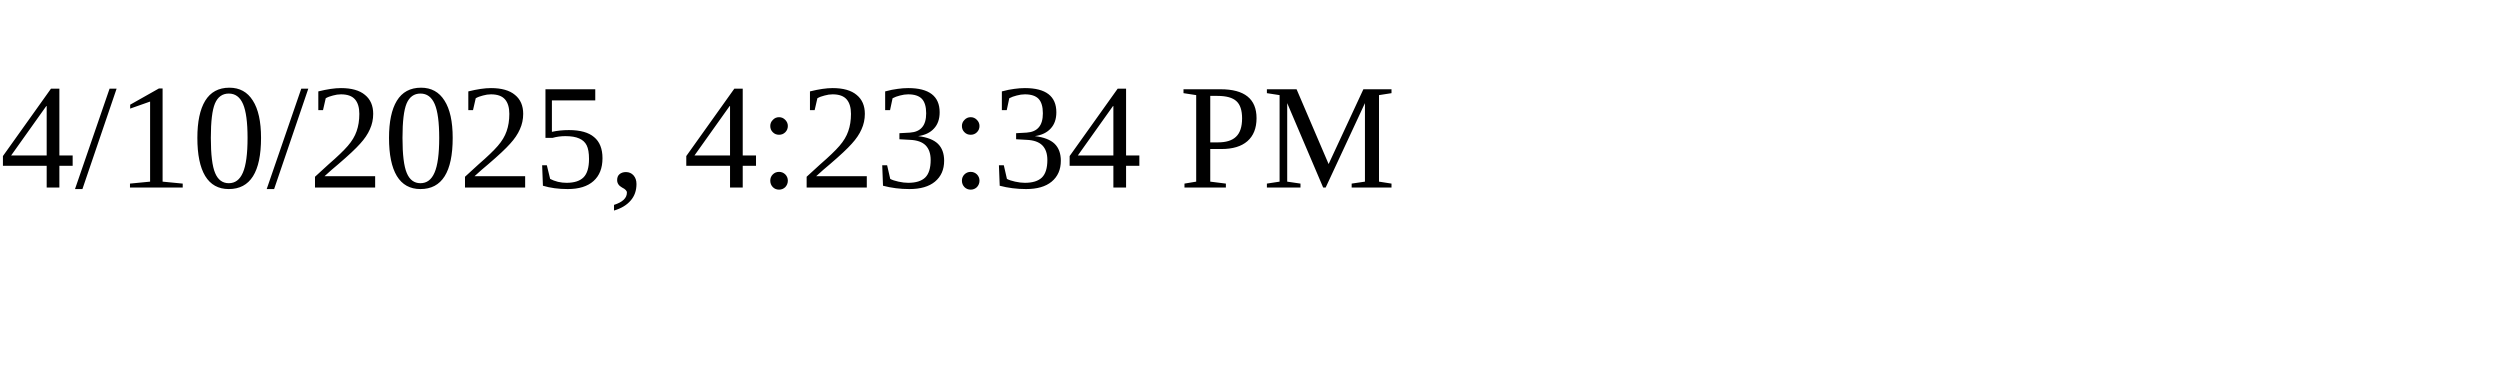
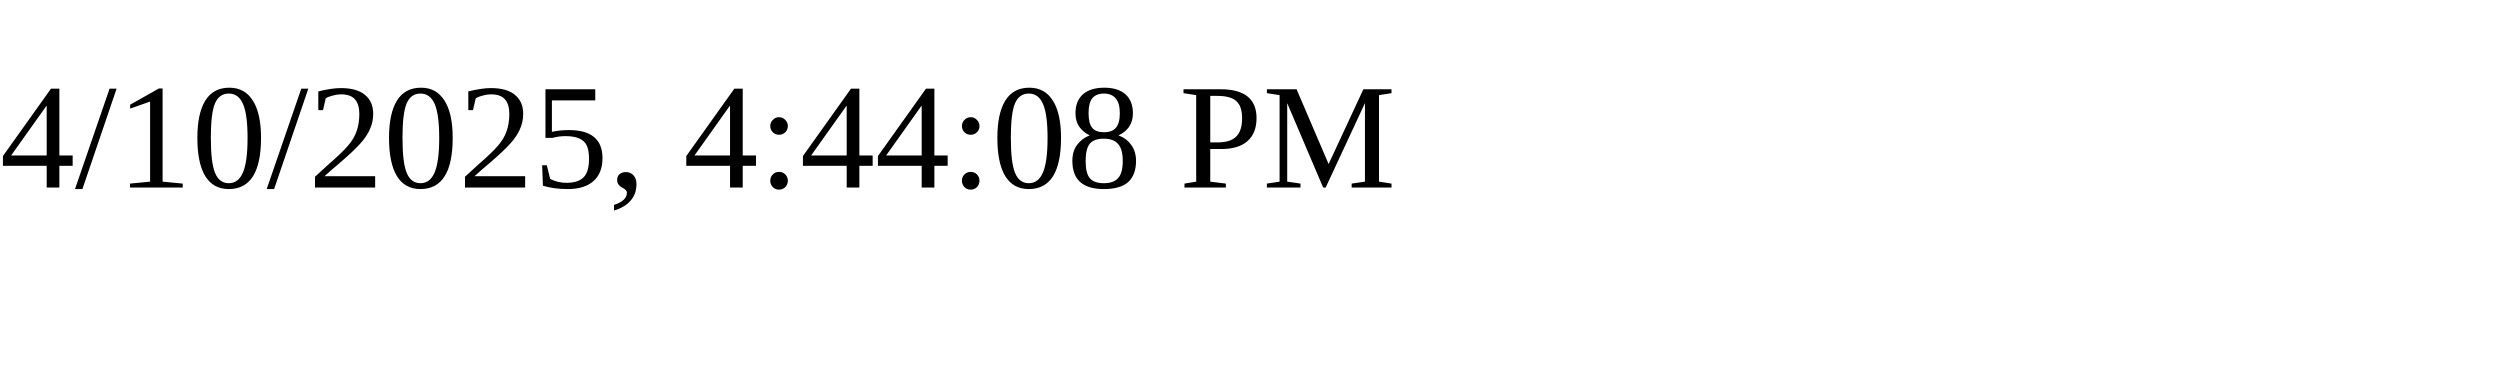
<svg xmlns="http://www.w3.org/2000/svg" height="30" width="200">
-   <text x="0" y="15">4/10/2025, 4:23:34 PM</text>
+   <text x="0" y="15">4/10/2025, 4:44:08 PM</text>
</svg>
